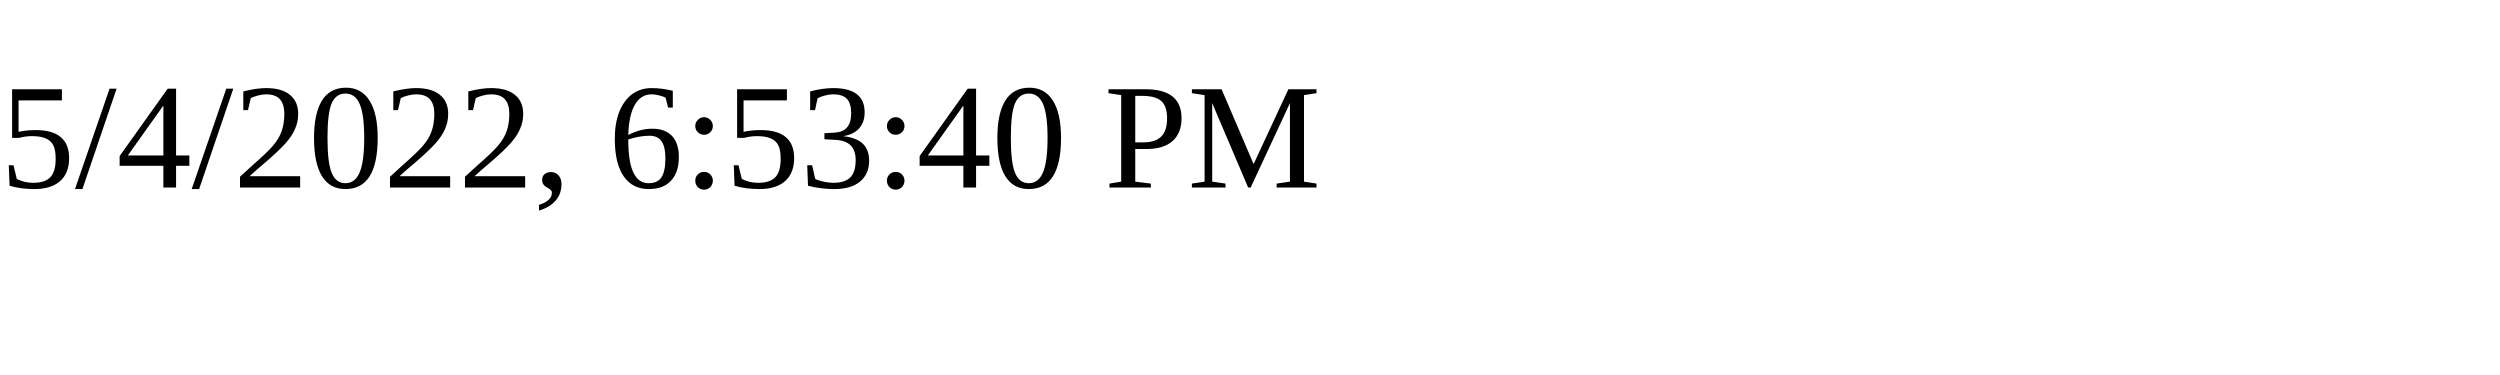
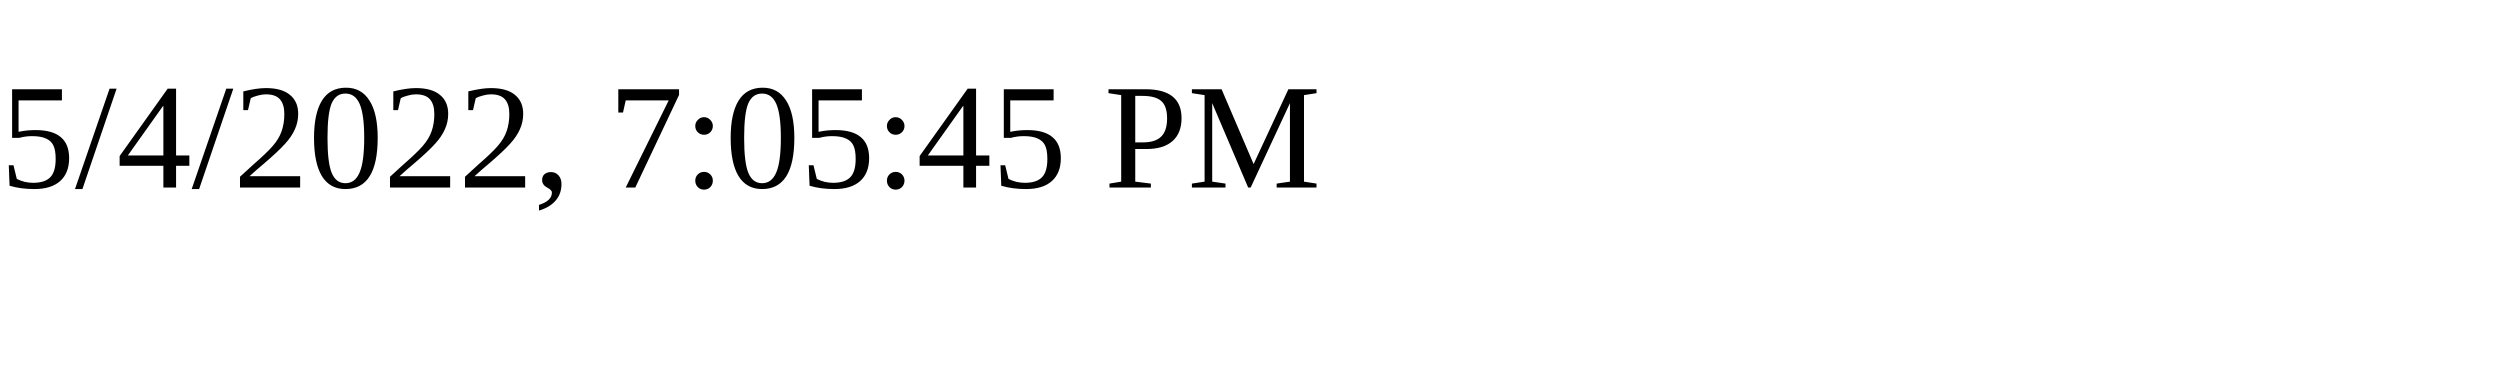
<svg xmlns="http://www.w3.org/2000/svg" height="30" width="200">
-   <text x="0" y="15">5/4/2022, 6:53:40 PM</text>
+   <text x="0" y="15">5/4/2022, 7:05:45 PM</text>
</svg>
